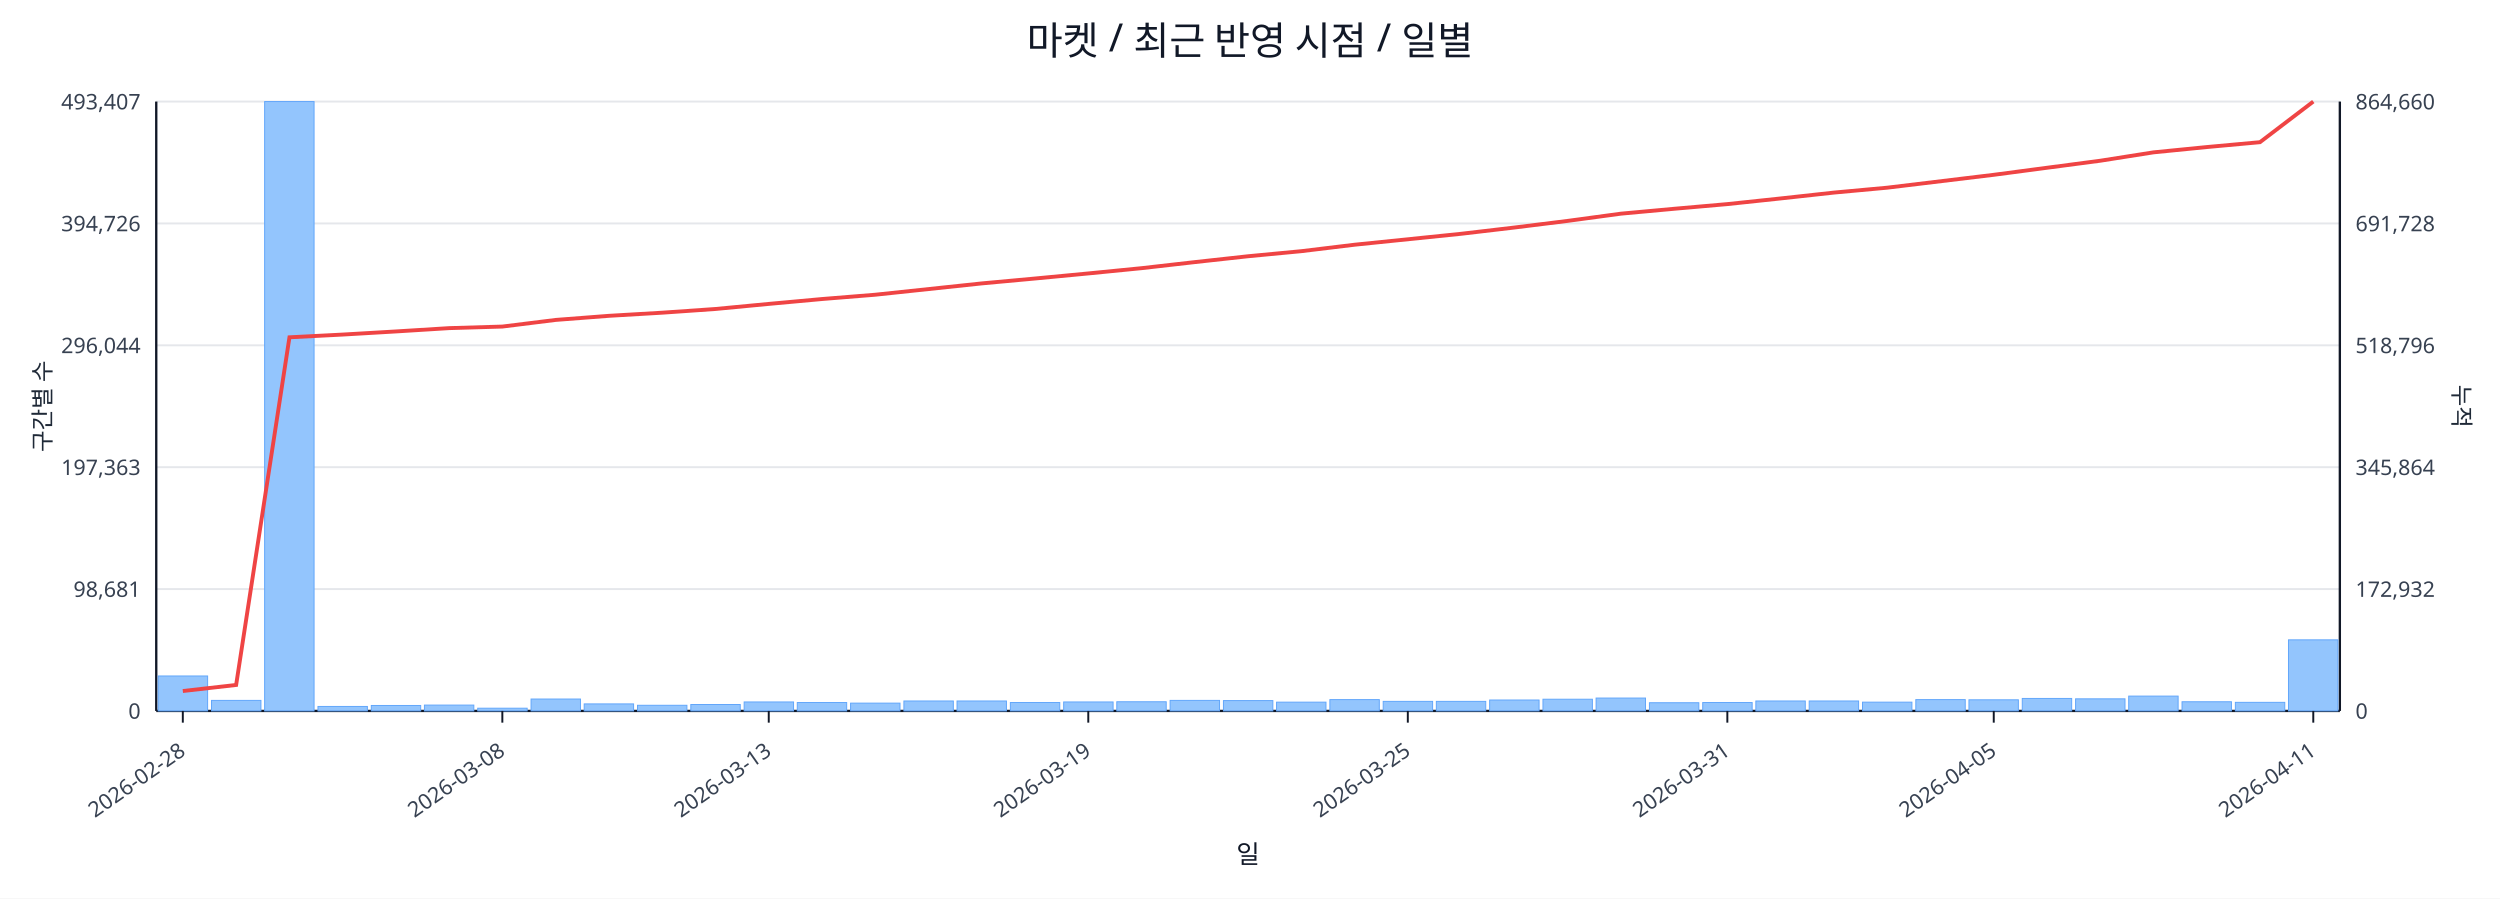
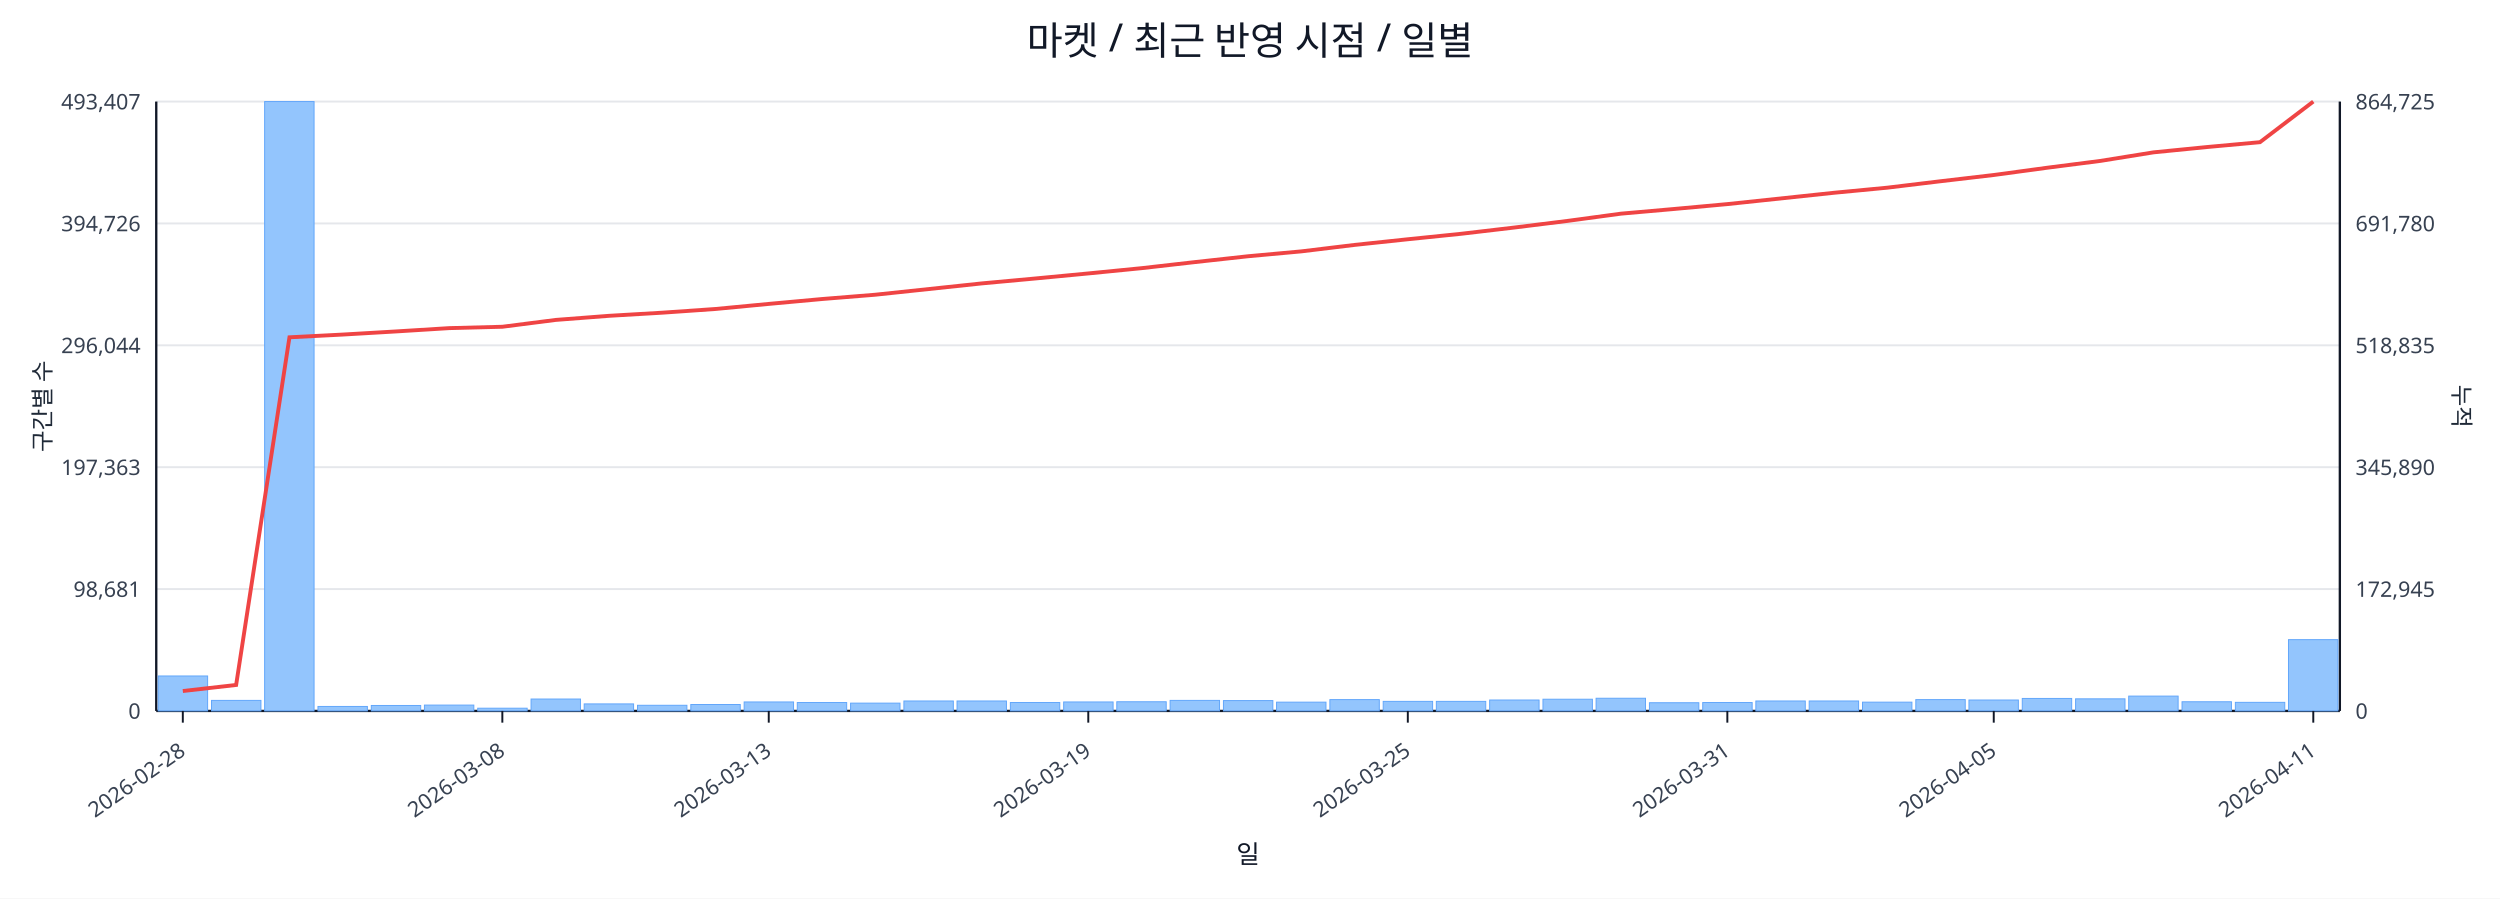
<svg xmlns="http://www.w3.org/2000/svg" width="1280" height="460" viewBox="0 0 1280 460">
  <rect x="0" y="0" width="100%" height="100%" fill="#ffffff" />
  <text x="640.0" y="28" font-size="20" text-anchor="middle" font-family="sans-serif" fill="#111827">마켓 / 최근 반영 시점 / 일별</text>
  <line x1="80.0" y1="52.0" x2="1198.0" y2="52.0" stroke="#e5e7eb" stroke-width="1" />
  <text x="72.0" y="56.0" font-size="11" text-anchor="end" font-family="sans-serif" fill="#374151">493,407</text>
-   <text x="1206.0" y="56.0" font-size="11" text-anchor="start" font-family="sans-serif" fill="#374151">864,660</text>
+   <text x="1206.0" y="56.0" font-size="11" text-anchor="start" font-family="sans-serif" fill="#374151">864,725</text>
  <line x1="80.0" y1="114.4" x2="1198.0" y2="114.4" stroke="#e5e7eb" stroke-width="1" />
  <text x="72.0" y="118.4" font-size="11" text-anchor="end" font-family="sans-serif" fill="#374151">394,726</text>
-   <text x="1206.0" y="118.4" font-size="11" text-anchor="start" font-family="sans-serif" fill="#374151">691,728</text>
+   <text x="1206.0" y="118.4" font-size="11" text-anchor="start" font-family="sans-serif" fill="#374151">691,780</text>
  <line x1="80.0" y1="176.8" x2="1198.0" y2="176.8" stroke="#e5e7eb" stroke-width="1" />
  <text x="72.0" y="180.8" font-size="11" text-anchor="end" font-family="sans-serif" fill="#374151">296,044</text>
-   <text x="1206.0" y="180.8" font-size="11" text-anchor="start" font-family="sans-serif" fill="#374151">518,796</text>
+   <text x="1206.0" y="180.8" font-size="11" text-anchor="start" font-family="sans-serif" fill="#374151">518,835</text>
  <line x1="80.0" y1="239.2" x2="1198.0" y2="239.2" stroke="#e5e7eb" stroke-width="1" />
  <text x="72.0" y="243.2" font-size="11" text-anchor="end" font-family="sans-serif" fill="#374151">197,363</text>
-   <text x="1206.0" y="243.2" font-size="11" text-anchor="start" font-family="sans-serif" fill="#374151">345,864</text>
+   <text x="1206.0" y="243.2" font-size="11" text-anchor="start" font-family="sans-serif" fill="#374151">345,890</text>
  <line x1="80.0" y1="301.6" x2="1198.0" y2="301.6" stroke="#e5e7eb" stroke-width="1" />
  <text x="72.0" y="305.6" font-size="11" text-anchor="end" font-family="sans-serif" fill="#374151">98,681</text>
-   <text x="1206.0" y="305.6" font-size="11" text-anchor="start" font-family="sans-serif" fill="#374151">172,932</text>
+   <text x="1206.0" y="305.6" font-size="11" text-anchor="start" font-family="sans-serif" fill="#374151">172,945</text>
  <line x1="80.0" y1="364.0" x2="1198.0" y2="364.0" stroke="#e5e7eb" stroke-width="1" />
  <text x="72.0" y="368.0" font-size="11" text-anchor="end" font-family="sans-serif" fill="#374151">0</text>
  <text x="1206.0" y="368.0" font-size="11" text-anchor="start" font-family="sans-serif" fill="#374151">0</text>
  <line x1="80.0" y1="364.0" x2="1198.0" y2="364.0" stroke="#111827" stroke-width="1.2" />
  <line x1="80.0" y1="52.0" x2="80.0" y2="364.0" stroke="#111827" stroke-width="1.2" />
  <line x1="1198.0" y1="52.0" x2="1198.0" y2="364.0" stroke="#111827" stroke-width="1.2" />
  <rect x="81.0" y="346.1" width="25.3" height="17.9" fill="#93c5fd" stroke="#60a5fa" stroke-width="0.5" />
  <rect x="108.3" y="358.6" width="25.3" height="5.4" fill="#93c5fd" stroke="#60a5fa" stroke-width="0.5" />
  <rect x="135.5" y="52.0" width="25.3" height="312.0" fill="#93c5fd" stroke="#60a5fa" stroke-width="0.5" />
  <rect x="162.8" y="361.7" width="25.3" height="2.3" fill="#93c5fd" stroke="#60a5fa" stroke-width="0.5" />
  <rect x="190.1" y="361.2" width="25.3" height="2.8" fill="#93c5fd" stroke="#60a5fa" stroke-width="0.5" />
  <rect x="217.3" y="361.0" width="25.3" height="3.0" fill="#93c5fd" stroke="#60a5fa" stroke-width="0.5" />
  <rect x="244.6" y="362.6" width="25.3" height="1.4" fill="#93c5fd" stroke="#60a5fa" stroke-width="0.5" />
  <rect x="271.9" y="357.9" width="25.3" height="6.1" fill="#93c5fd" stroke="#60a5fa" stroke-width="0.5" />
  <rect x="299.1" y="360.4" width="25.3" height="3.6" fill="#93c5fd" stroke="#60a5fa" stroke-width="0.5" />
  <rect x="326.4" y="361.1" width="25.3" height="2.9" fill="#93c5fd" stroke="#60a5fa" stroke-width="0.5" />
  <rect x="353.7" y="360.7" width="25.3" height="3.3" fill="#93c5fd" stroke="#60a5fa" stroke-width="0.5" />
  <rect x="381.0" y="359.4" width="25.3" height="4.6" fill="#93c5fd" stroke="#60a5fa" stroke-width="0.5" />
  <rect x="408.2" y="359.7" width="25.3" height="4.3" fill="#93c5fd" stroke="#60a5fa" stroke-width="0.5" />
  <rect x="435.5" y="360.0" width="25.3" height="4.0" fill="#93c5fd" stroke="#60a5fa" stroke-width="0.5" />
  <rect x="462.8" y="358.9" width="25.3" height="5.1" fill="#93c5fd" stroke="#60a5fa" stroke-width="0.5" />
  <rect x="490.0" y="358.9" width="25.3" height="5.1" fill="#93c5fd" stroke="#60a5fa" stroke-width="0.5" />
  <rect x="517.3" y="359.7" width="25.3" height="4.3" fill="#93c5fd" stroke="#60a5fa" stroke-width="0.5" />
  <rect x="544.6" y="359.4" width="25.3" height="4.6" fill="#93c5fd" stroke="#60a5fa" stroke-width="0.5" />
  <rect x="571.8" y="359.3" width="25.3" height="4.7" fill="#93c5fd" stroke="#60a5fa" stroke-width="0.5" />
  <rect x="599.1" y="358.6" width="25.3" height="5.4" fill="#93c5fd" stroke="#60a5fa" stroke-width="0.5" />
  <rect x="626.4" y="358.7" width="25.3" height="5.3" fill="#93c5fd" stroke="#60a5fa" stroke-width="0.5" />
  <rect x="653.6" y="359.5" width="25.3" height="4.5" fill="#93c5fd" stroke="#60a5fa" stroke-width="0.5" />
  <rect x="680.9" y="358.2" width="25.3" height="5.8" fill="#93c5fd" stroke="#60a5fa" stroke-width="0.5" />
  <rect x="708.2" y="359.1" width="25.3" height="4.9" fill="#93c5fd" stroke="#60a5fa" stroke-width="0.5" />
  <rect x="735.4" y="359.1" width="25.3" height="4.9" fill="#93c5fd" stroke="#60a5fa" stroke-width="0.5" />
  <rect x="762.7" y="358.4" width="25.3" height="5.6" fill="#93c5fd" stroke="#60a5fa" stroke-width="0.5" />
  <rect x="790.0" y="358.0" width="25.3" height="6.0" fill="#93c5fd" stroke="#60a5fa" stroke-width="0.5" />
-   <rect x="817.2" y="357.4" width="25.3" height="6.6" fill="#93c5fd" stroke="#60a5fa" stroke-width="0.5" />
+   <rect x="817.2" y="357.5" width="25.3" height="6.5" fill="#93c5fd" stroke="#60a5fa" stroke-width="0.5" />
  <rect x="844.5" y="359.8" width="25.3" height="4.2" fill="#93c5fd" stroke="#60a5fa" stroke-width="0.5" />
  <rect x="871.8" y="359.7" width="25.3" height="4.3" fill="#93c5fd" stroke="#60a5fa" stroke-width="0.5" />
  <rect x="899.0" y="358.9" width="25.3" height="5.1" fill="#93c5fd" stroke="#60a5fa" stroke-width="0.5" />
  <rect x="926.3" y="358.9" width="25.3" height="5.1" fill="#93c5fd" stroke="#60a5fa" stroke-width="0.5" />
  <rect x="953.6" y="359.5" width="25.3" height="4.5" fill="#93c5fd" stroke="#60a5fa" stroke-width="0.5" />
  <rect x="980.9" y="358.2" width="25.3" height="5.8" fill="#93c5fd" stroke="#60a5fa" stroke-width="0.5" />
-   <rect x="1008.1" y="358.3" width="25.3" height="5.7" fill="#93c5fd" stroke="#60a5fa" stroke-width="0.5" />
+   <rect x="1008.1" y="358.4" width="25.3" height="5.6" fill="#93c5fd" stroke="#60a5fa" stroke-width="0.5" />
  <rect x="1035.4" y="357.6" width="25.3" height="6.4" fill="#93c5fd" stroke="#60a5fa" stroke-width="0.5" />
  <rect x="1062.7" y="357.8" width="25.3" height="6.2" fill="#93c5fd" stroke="#60a5fa" stroke-width="0.5" />
  <rect x="1089.9" y="356.4" width="25.3" height="7.6" fill="#93c5fd" stroke="#60a5fa" stroke-width="0.5" />
  <rect x="1117.2" y="359.3" width="25.3" height="4.7" fill="#93c5fd" stroke="#60a5fa" stroke-width="0.5" />
  <rect x="1144.5" y="359.6" width="25.3" height="4.4" fill="#93c5fd" stroke="#60a5fa" stroke-width="0.5" />
-   <rect x="1171.7" y="327.6" width="25.3" height="36.4" fill="#93c5fd" stroke="#60a5fa" stroke-width="0.5" />
-   <polyline fill="none" stroke="#ef4444" stroke-width="2" points="93.6,353.8 120.9,350.7 148.2,172.7 175.4,171.3 202.7,169.7 230.0,168.0 257.2,167.2 284.5,163.8 311.8,161.7 339.0,160.1 366.3,158.2 393.6,155.6 420.9,153.1 448.1,150.9 475.4,148.0 502.7,145.1 529.9,142.6 557.2,140.0 584.5,137.3 611.7,134.2 639.0,131.2 666.3,128.6 693.5,125.3 720.8,122.5 748.1,119.7 775.3,116.5 802.6,113.1 829.9,109.4 857.1,106.9 884.4,104.5 911.7,101.6 939.0,98.6 966.2,96.1 993.5,92.8 1020.8,89.5 1048.0,85.9 1075.3,82.3 1102.6,78.0 1129.8,75.3 1157.1,72.8 1184.4,52.0" />
+   <rect x="1171.7" y="327.5" width="25.3" height="36.5" fill="#93c5fd" stroke="#60a5fa" stroke-width="0.5" />
+   <polyline fill="none" stroke="#ef4444" stroke-width="2" points="93.6,353.8 120.9,350.7 148.2,172.7 175.4,171.3 202.7,169.7 230.0,168.0 257.2,167.3 284.5,163.8 311.8,161.7 339.0,160.1 366.3,158.2 393.6,155.6 420.9,153.1 448.1,150.9 475.4,148.0 502.7,145.1 529.9,142.6 557.2,140.0 584.5,137.3 611.7,134.2 639.0,131.2 666.3,128.7 693.5,125.4 720.8,122.5 748.1,119.7 775.3,116.5 802.6,113.1 829.9,109.4 857.1,107.0 884.4,104.5 911.7,101.6 939.0,98.7 966.2,96.1 993.5,92.8 1020.8,89.6 1048.0,85.9 1075.3,82.4 1102.6,78.0 1129.8,75.3 1157.1,72.8 1184.4,52.0" />
  <line x1="93.6" y1="364.0" x2="93.6" y2="370.0" stroke="#111827" stroke-width="1" />
  <text x="95.6" y="386.0" font-size="11" text-anchor="end" transform="rotate(-35 95.6 386.0)" font-family="sans-serif" fill="#374151">2026-02-28</text>
  <line x1="257.2" y1="364.0" x2="257.2" y2="370.0" stroke="#111827" stroke-width="1" />
  <text x="259.2" y="386.0" font-size="11" text-anchor="end" transform="rotate(-35 259.2 386.0)" font-family="sans-serif" fill="#374151">2026-03-08</text>
  <line x1="393.6" y1="364.0" x2="393.6" y2="370.0" stroke="#111827" stroke-width="1" />
  <text x="395.6" y="386.0" font-size="11" text-anchor="end" transform="rotate(-35 395.6 386.0)" font-family="sans-serif" fill="#374151">2026-03-13</text>
  <line x1="557.2" y1="364.0" x2="557.2" y2="370.0" stroke="#111827" stroke-width="1" />
  <text x="559.2" y="386.0" font-size="11" text-anchor="end" transform="rotate(-35 559.2 386.0)" font-family="sans-serif" fill="#374151">2026-03-19</text>
  <line x1="720.8" y1="364.0" x2="720.8" y2="370.0" stroke="#111827" stroke-width="1" />
  <text x="722.8" y="386.0" font-size="11" text-anchor="end" transform="rotate(-35 722.8 386.0)" font-family="sans-serif" fill="#374151">2026-03-25</text>
  <line x1="884.4" y1="364.0" x2="884.4" y2="370.0" stroke="#111827" stroke-width="1" />
  <text x="886.4" y="386.0" font-size="11" text-anchor="end" transform="rotate(-35 886.4 386.0)" font-family="sans-serif" fill="#374151">2026-03-31</text>
  <line x1="1020.8" y1="364.0" x2="1020.8" y2="370.0" stroke="#111827" stroke-width="1" />
  <text x="1022.8" y="386.0" font-size="11" text-anchor="end" transform="rotate(-35 1022.8 386.0)" font-family="sans-serif" fill="#374151">2026-04-05</text>
  <line x1="1184.4" y1="364.0" x2="1184.4" y2="370.0" stroke="#111827" stroke-width="1" />
  <text x="1186.4" y="386.0" font-size="11" text-anchor="end" transform="rotate(-35 1186.4 386.0)" font-family="sans-serif" fill="#374151">2026-04-11</text>
  <text x="26" y="208.0" font-size="12" transform="rotate(-90 26 208.0)" text-anchor="middle" font-family="sans-serif" fill="#1f2937">구간별 수</text>
  <text x="1256.0" y="208.0" font-size="12" transform="rotate(90 1256.0 208.0)" text-anchor="middle" font-family="sans-serif" fill="#1f2937">누적</text>
  <text x="639.0" y="442.0" font-size="13" text-anchor="middle" font-family="sans-serif" fill="#111827">일</text>
</svg>
